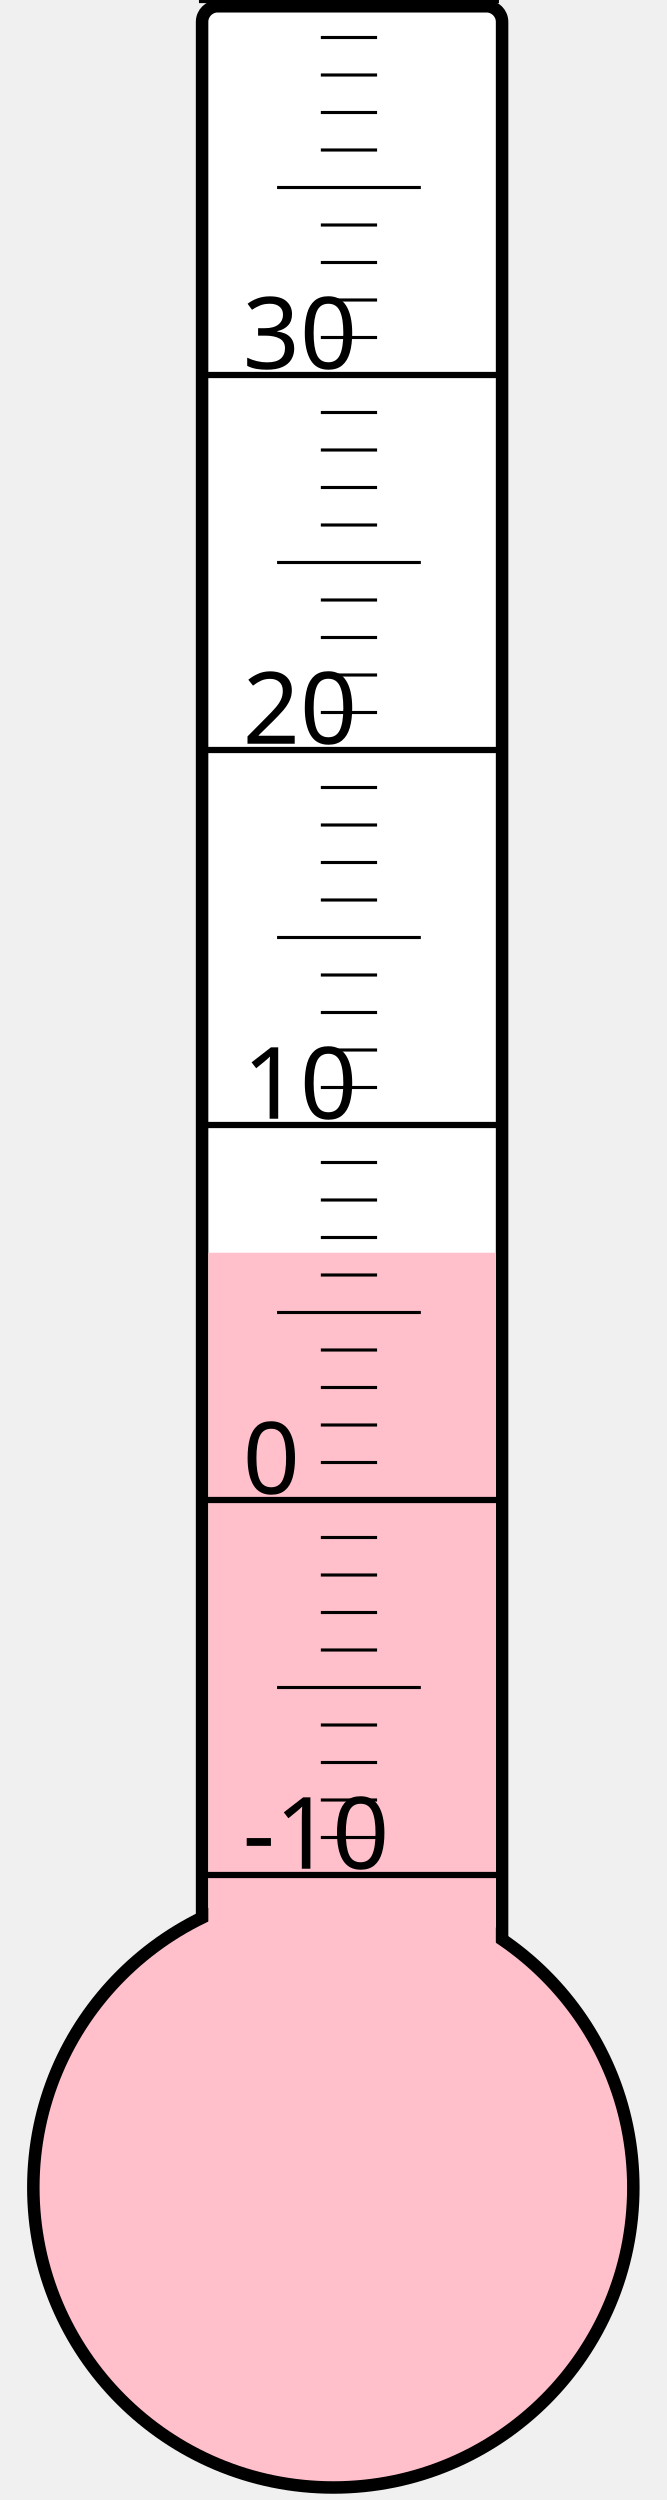
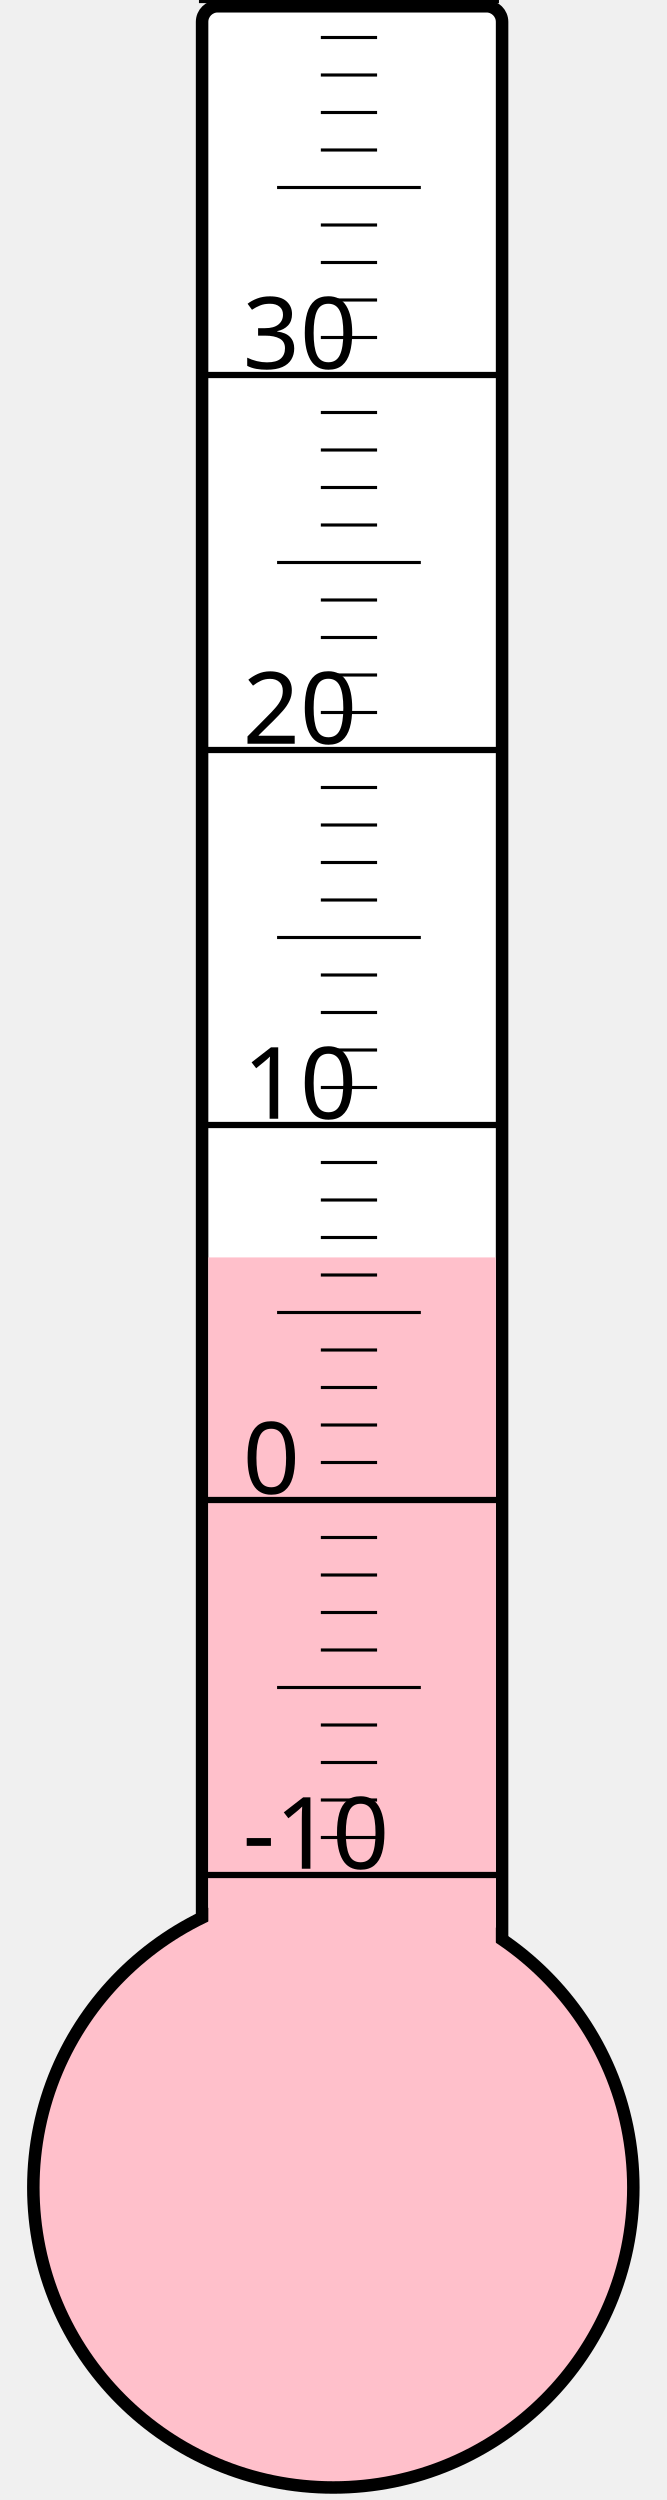
<svg xmlns="http://www.w3.org/2000/svg" width="40px" height="150px" viewBox="0 0 200 800">
  <rect width="200" height="800" x="0" y="0" style="fill: #ffffeb; fill-opacity: 0;" />
  <rect width="96" height="680" x="58" y="2" rx="5" ry="5" style="fill: white; fill-opacity: 1; stroke: black; stroke-width: 4;" />
  <circle cx="100" cy="700" r="96" style="fill: pink; stroke: black; stroke-width: 4;" />
-   <rect width="92" height="299.125" x="60" y="400.875" style="fill: pink; fill-opacity: 1; stroke-width: 0;" />
+   <rect width="92" height="297.625" x="60" y="402.375" style="fill: pink; fill-opacity: 1; stroke-width: 0;" />
  <text x="71" y="598" style="font-family: sans-serif; font-size: 24pt;">-10</text>
  <text x="71" y="478" style="font-family: sans-serif; font-size: 24pt;">0</text>
  <text x="71" y="358" style="font-family: sans-serif; font-size: 24pt;">10</text>
  <text x="71" y="238" style="font-family: sans-serif; font-size: 24pt;">20</text>
  <text x="71" y="118" style="font-family: sans-serif; font-size: 24pt;">30</text>
  <g style="stroke: black;">
    <line x1="57" y1="600" x2="153" y2="600" style="stroke-width: 2;" />
    <line x1="96" y1="588" x2="114" y2="588" style="stroke-width: 1;" />
    <line x1="96" y1="576" x2="114" y2="576" style="stroke-width: 1;" />
    <line x1="96" y1="564" x2="114" y2="564" style="stroke-width: 1;" />
    <line x1="96" y1="552" x2="114" y2="552" style="stroke-width: 1;" />
    <line x1="82" y1="540" x2="128" y2="540" style="stroke-width: 1;" />
    <line x1="96" y1="528" x2="114" y2="528" style="stroke-width: 1;" />
    <line x1="96" y1="516" x2="114" y2="516" style="stroke-width: 1;" />
    <line x1="96" y1="504" x2="114" y2="504" style="stroke-width: 1;" />
    <line x1="96" y1="492" x2="114" y2="492" style="stroke-width: 1;" />
    <line x1="57" y1="480" x2="153" y2="480" style="stroke-width: 2;" />
    <line x1="96" y1="468" x2="114" y2="468" style="stroke-width: 1;" />
    <line x1="96" y1="456" x2="114" y2="456" style="stroke-width: 1;" />
    <line x1="96" y1="444" x2="114" y2="444" style="stroke-width: 1;" />
    <line x1="96" y1="432" x2="114" y2="432" style="stroke-width: 1;" />
    <line x1="82" y1="420" x2="128" y2="420" style="stroke-width: 1;" />
    <line x1="96" y1="408" x2="114" y2="408" style="stroke-width: 1;" />
    <line x1="96" y1="396" x2="114" y2="396" style="stroke-width: 1;" />
    <line x1="96" y1="384" x2="114" y2="384" style="stroke-width: 1;" />
    <line x1="96" y1="372" x2="114" y2="372" style="stroke-width: 1;" />
    <line x1="57" y1="360" x2="153" y2="360" style="stroke-width: 2;" />
    <line x1="96" y1="348" x2="114" y2="348" style="stroke-width: 1;" />
    <line x1="96" y1="336" x2="114" y2="336" style="stroke-width: 1;" />
    <line x1="96" y1="324" x2="114" y2="324" style="stroke-width: 1;" />
    <line x1="96" y1="312" x2="114" y2="312" style="stroke-width: 1;" />
    <line x1="82" y1="300" x2="128" y2="300" style="stroke-width: 1;" />
    <line x1="96" y1="288" x2="114" y2="288" style="stroke-width: 1;" />
    <line x1="96" y1="276" x2="114" y2="276" style="stroke-width: 1;" />
    <line x1="96" y1="264" x2="114" y2="264" style="stroke-width: 1;" />
    <line x1="96" y1="252" x2="114" y2="252" style="stroke-width: 1;" />
    <line x1="57" y1="240" x2="153" y2="240" style="stroke-width: 2;" />
    <line x1="96" y1="228" x2="114" y2="228" style="stroke-width: 1;" />
    <line x1="96" y1="216" x2="114" y2="216" style="stroke-width: 1;" />
    <line x1="96" y1="204" x2="114" y2="204" style="stroke-width: 1;" />
    <line x1="96" y1="192" x2="114" y2="192" style="stroke-width: 1;" />
    <line x1="82" y1="180" x2="128" y2="180" style="stroke-width: 1;" />
    <line x1="96" y1="168" x2="114" y2="168" style="stroke-width: 1;" />
    <line x1="96" y1="156" x2="114" y2="156" style="stroke-width: 1;" />
    <line x1="96" y1="144" x2="114" y2="144" style="stroke-width: 1;" />
    <line x1="96" y1="132" x2="114" y2="132" style="stroke-width: 1;" />
    <line x1="57" y1="120" x2="153" y2="120" style="stroke-width: 2;" />
    <line x1="96" y1="108" x2="114" y2="108" style="stroke-width: 1;" />
    <line x1="96" y1="96" x2="114" y2="96" style="stroke-width: 1;" />
    <line x1="96" y1="84" x2="114" y2="84" style="stroke-width: 1;" />
    <line x1="96" y1="72" x2="114" y2="72" style="stroke-width: 1;" />
    <line x1="82" y1="60" x2="128" y2="60" style="stroke-width: 1;" />
    <line x1="96" y1="48" x2="114" y2="48" style="stroke-width: 1;" />
    <line x1="96" y1="36" x2="114" y2="36" style="stroke-width: 1;" />
    <line x1="96" y1="24" x2="114" y2="24" style="stroke-width: 1;" />
    <line x1="96" y1="12" x2="114" y2="12" style="stroke-width: 1;" />
    <line x1="57" y1="0" x2="153" y2="0" style="stroke-width: 2;" />
  </g>
</svg>
